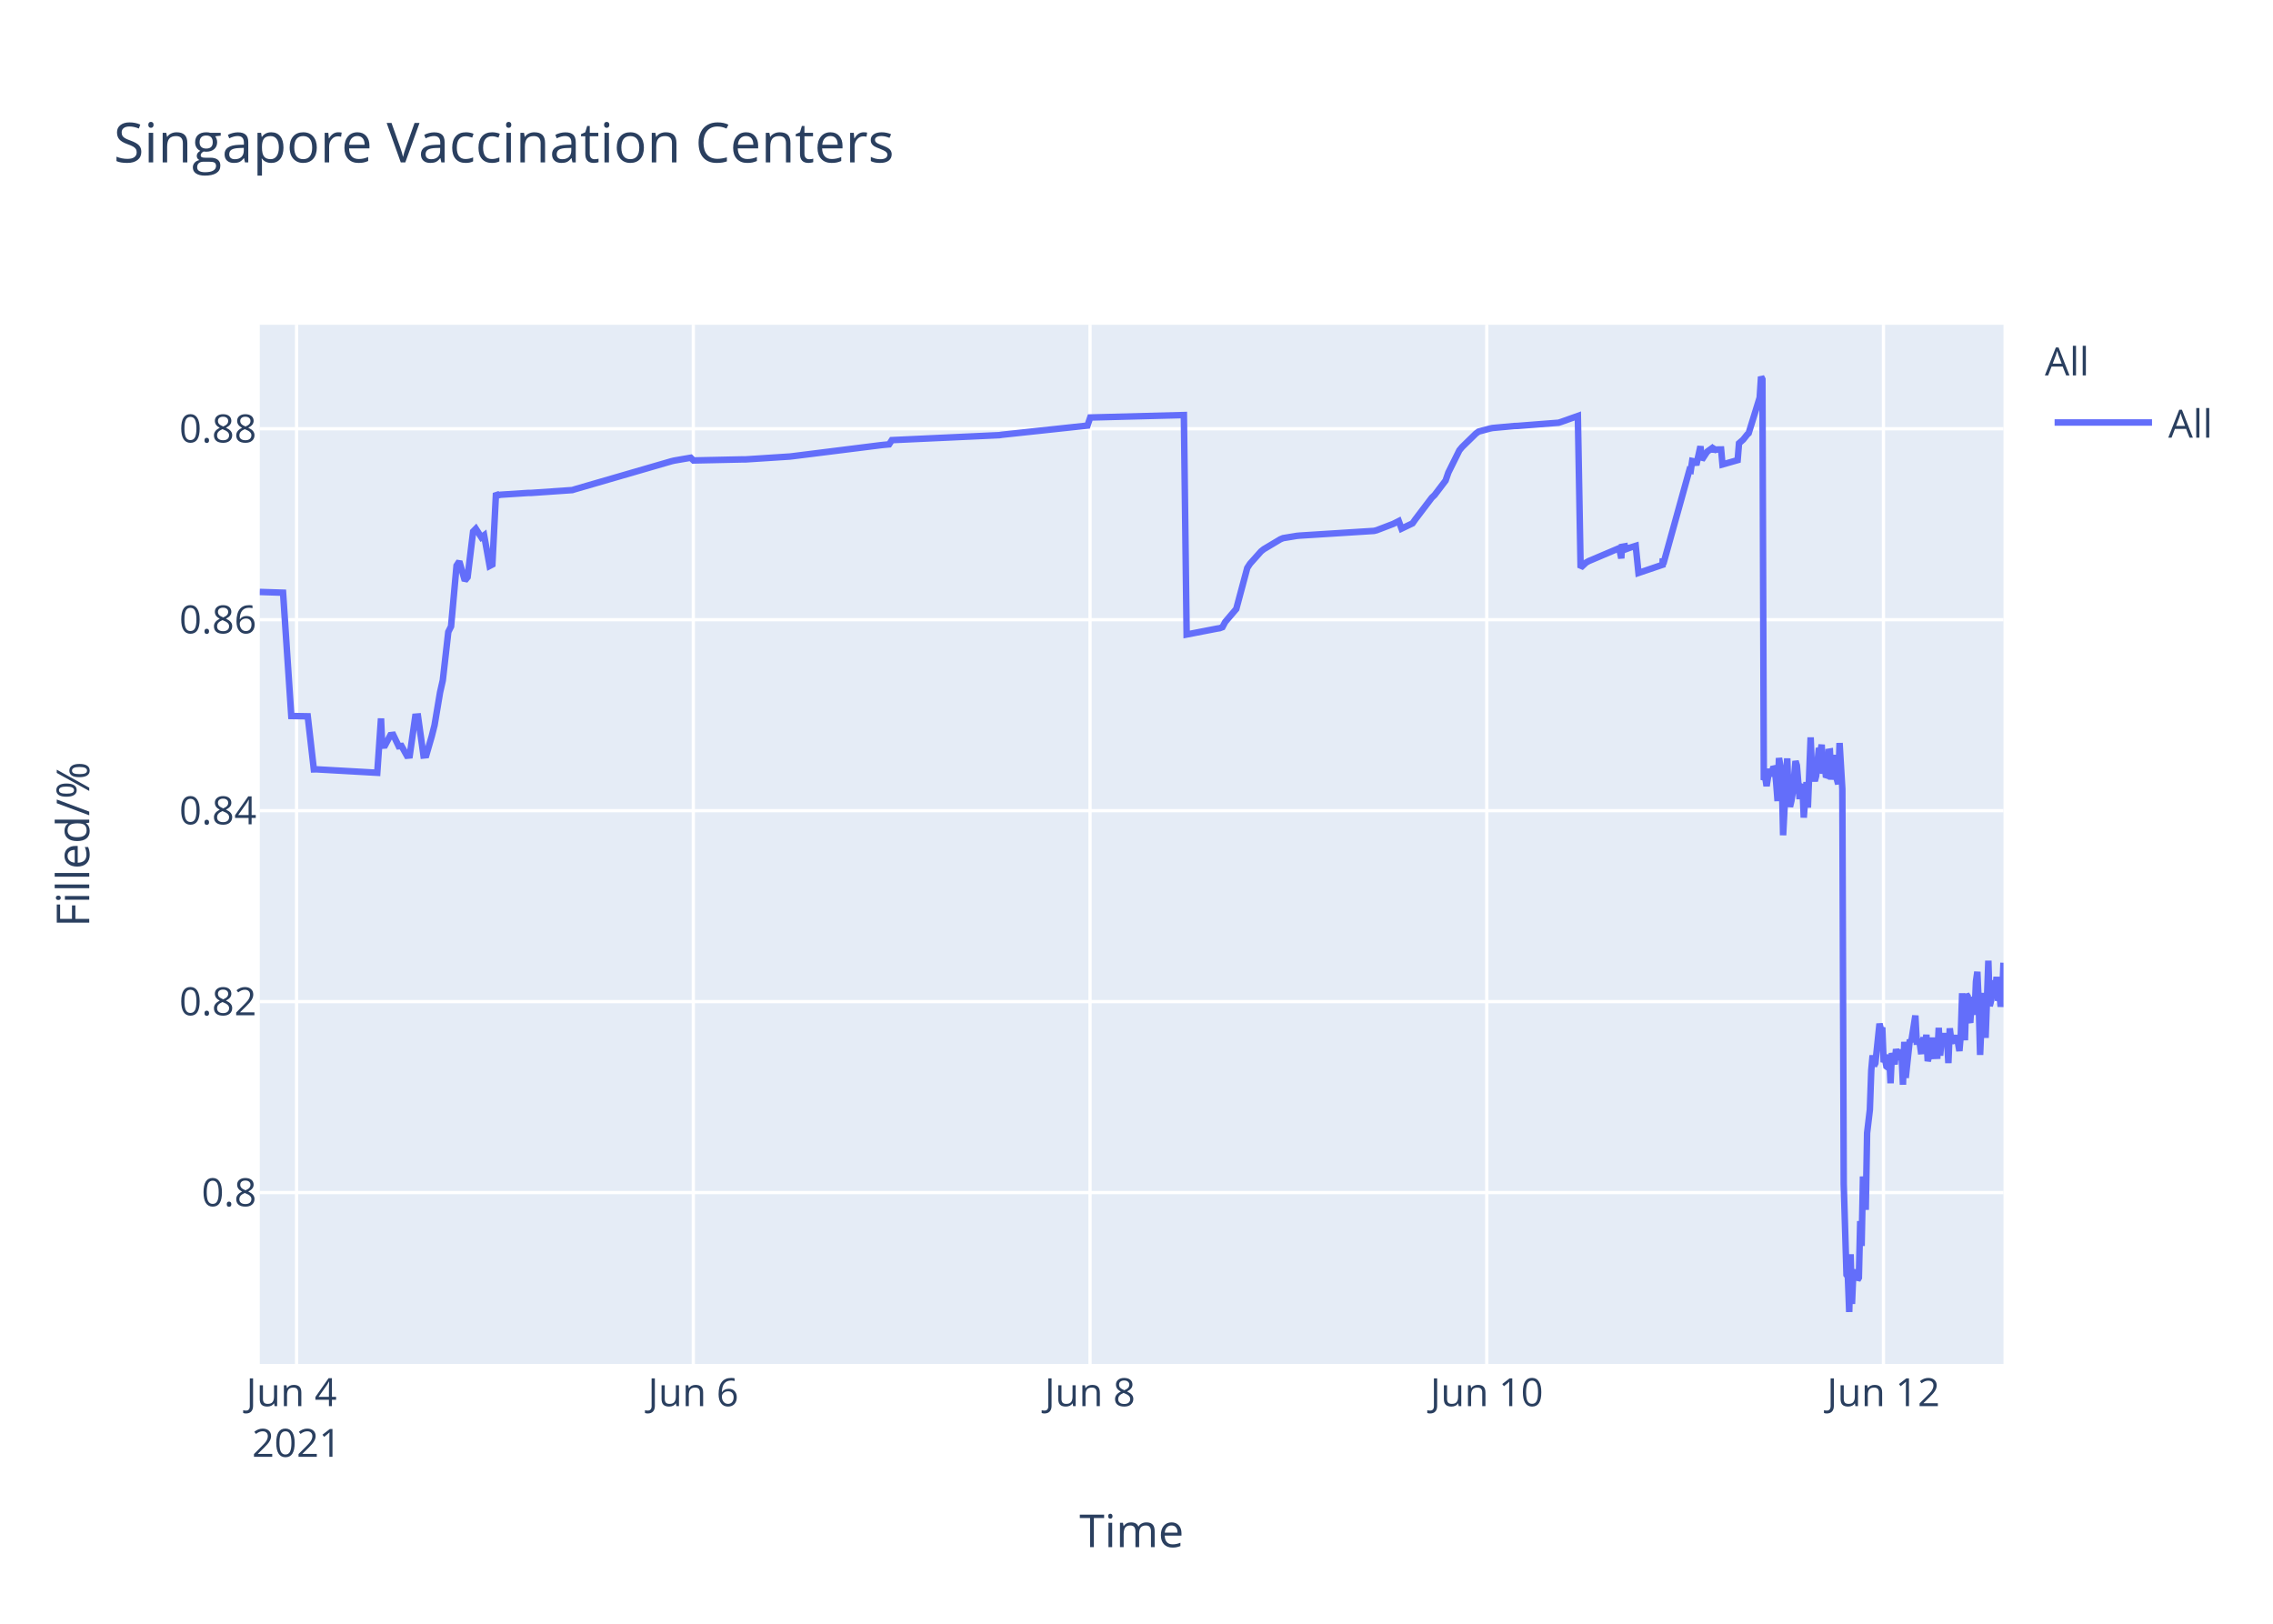
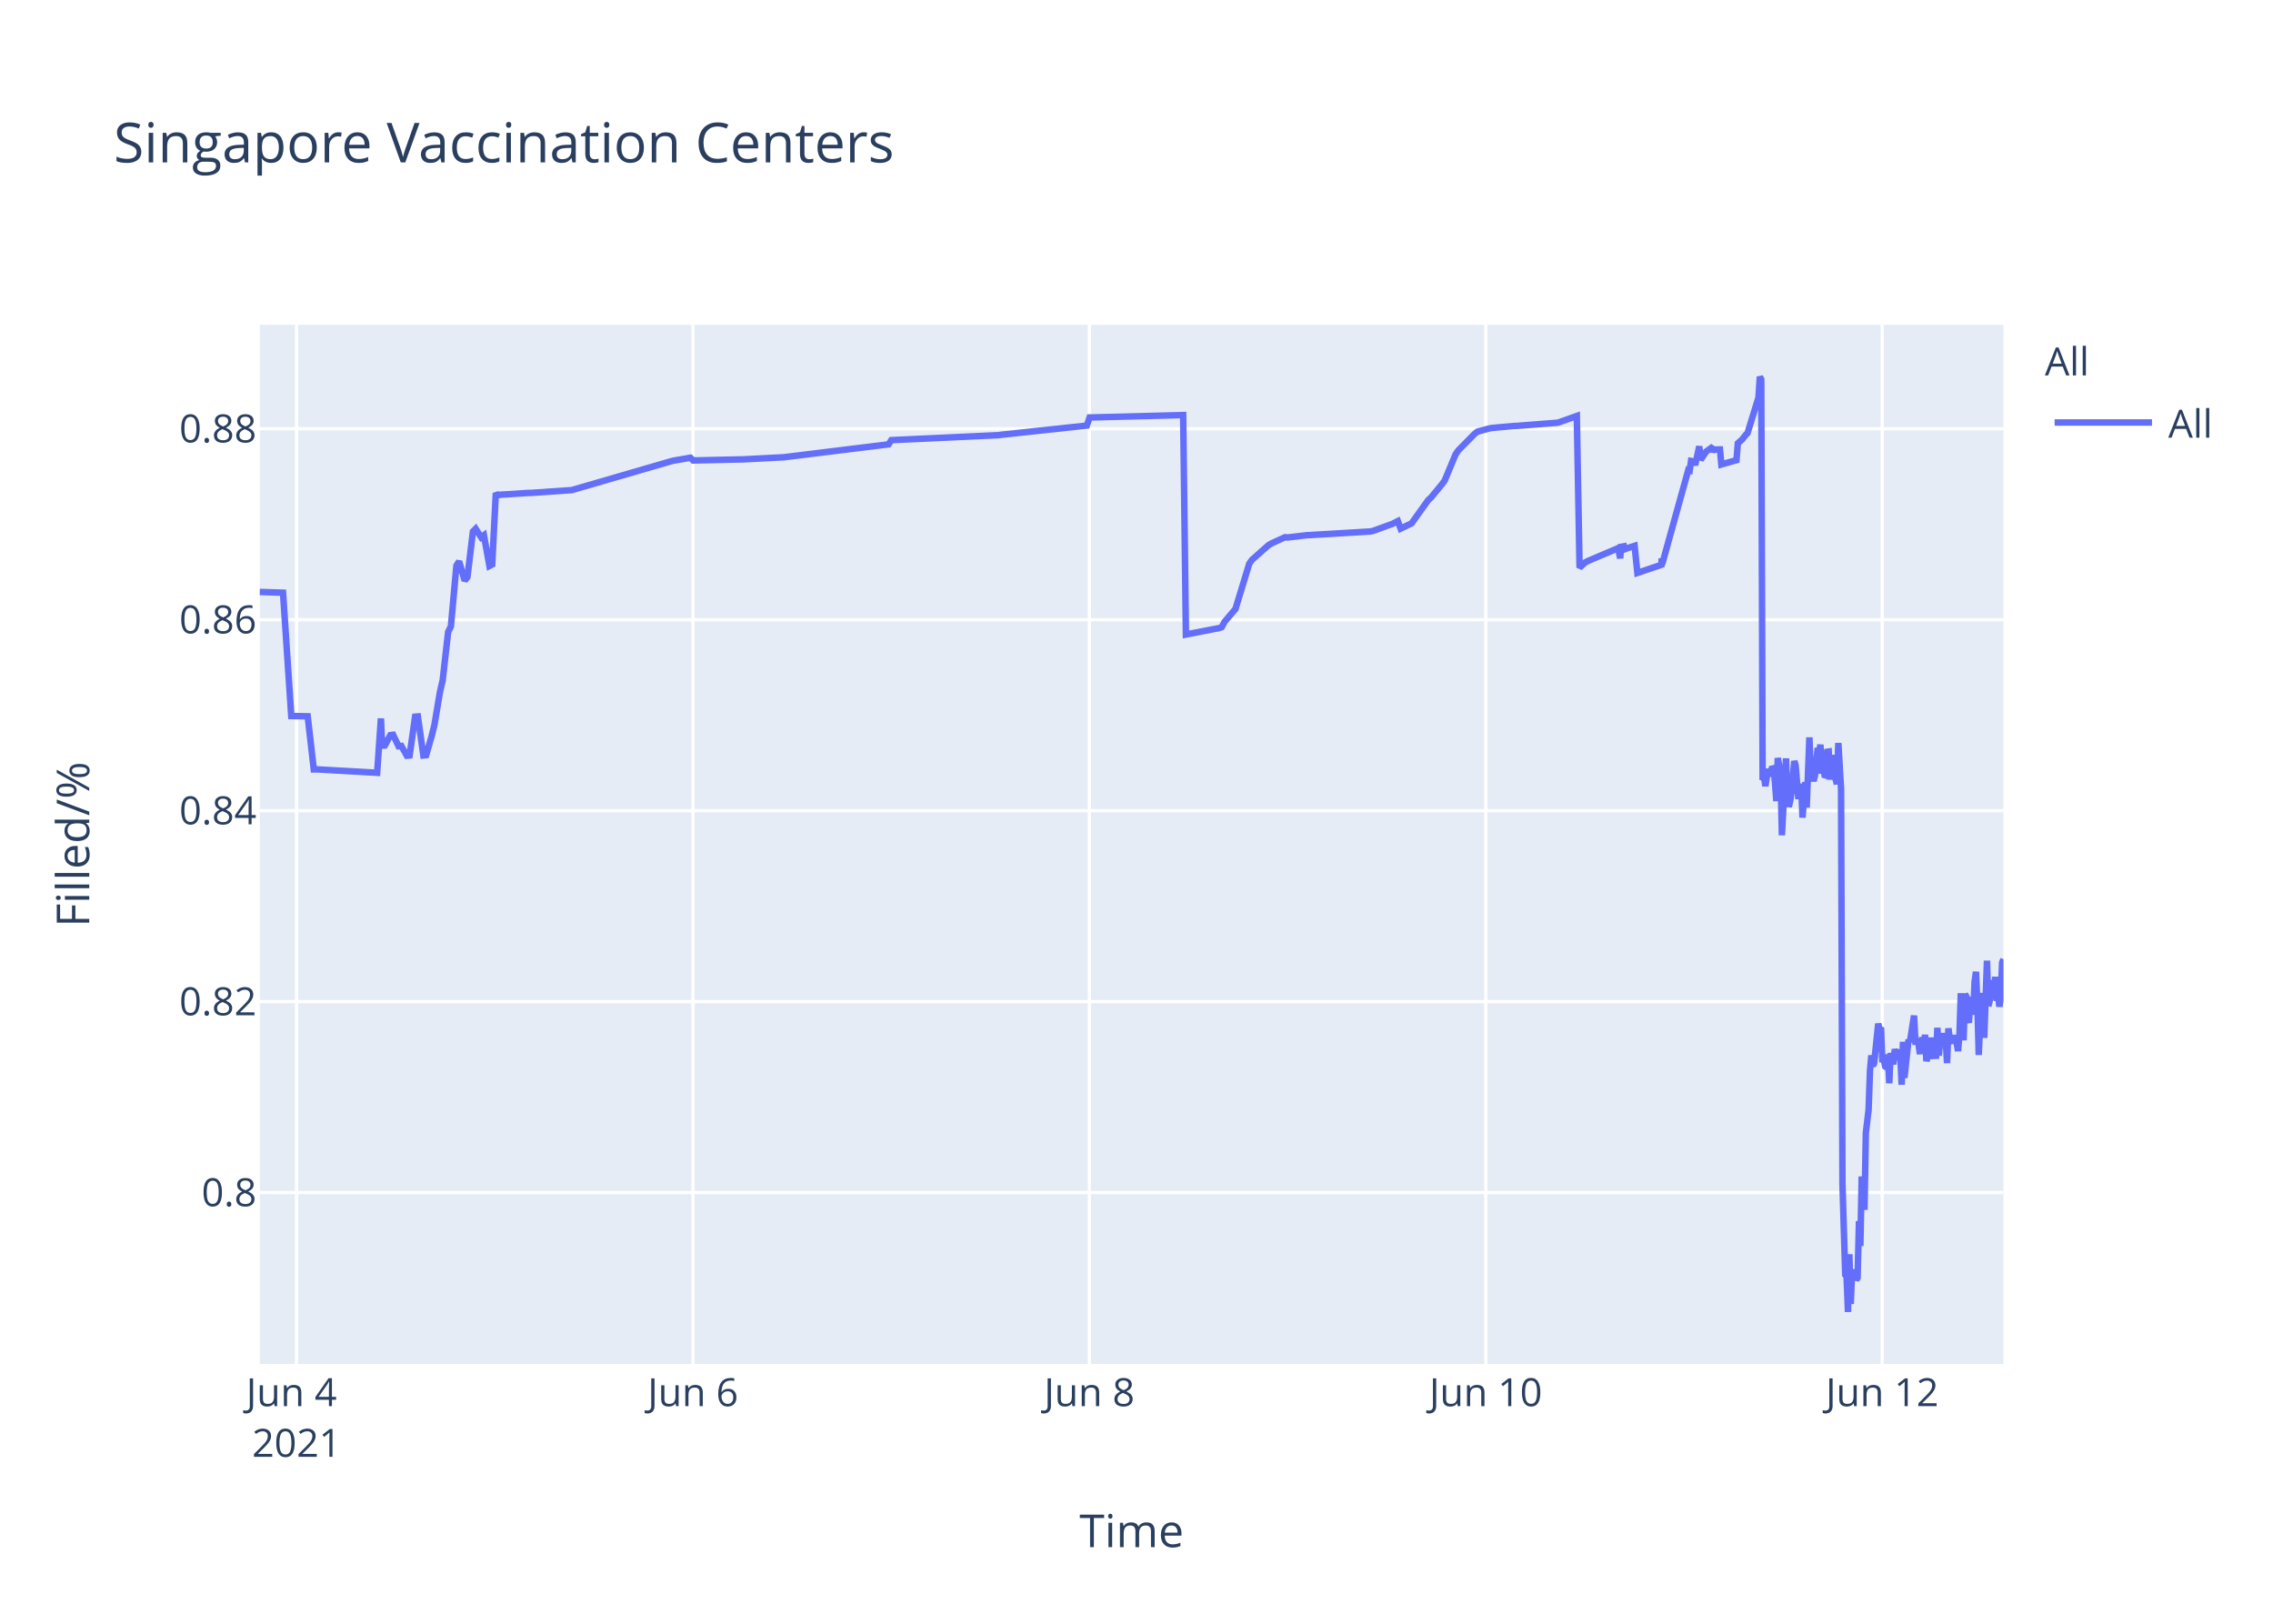
<svg xmlns="http://www.w3.org/2000/svg" class="main-svg" width="700" height="500" style="" viewBox="0 0 700 500">
  <rect x="0" y="0" width="700" height="500" style="fill: rgb(255, 255, 255); fill-opacity: 1;" />
-   <defs id="defs-8a94d0">
+   <defs id="defs-9aa4f4">
    <g class="clips">
-       <clipPath id="clip8a94d0xyplot" class="plotclip">
+       <clipPath id="clip9aa4f4xyplot" class="plotclip">
        <rect width="537" height="320" />
      </clipPath>
-       <clipPath class="axesclip" id="clip8a94d0x">
+       <clipPath class="axesclip" id="clip9aa4f4x">
        <rect x="80" y="0" width="537" height="500" />
      </clipPath>
-       <clipPath class="axesclip" id="clip8a94d0y">
+       <clipPath class="axesclip" id="clip9aa4f4y">
        <rect x="0" y="100" width="700" height="320" />
      </clipPath>
-       <clipPath class="axesclip" id="clip8a94d0xy">
+       <clipPath class="axesclip" id="clip9aa4f4xy">
        <rect x="80" y="100" width="537" height="320" />
      </clipPath>
    </g>
    <g class="gradients" />
  </defs>
  <g class="bglayer">
    <rect class="bg" x="80" y="100" width="537" height="320" style="fill: rgb(229, 236, 246); fill-opacity: 1; stroke-width: 0;" />
  </g>
  <g class="layer-below">
    <g class="imagelayer" />
    <g class="shapelayer" />
  </g>
  <g class="cartesianlayer">
    <g class="subplot xy">
      <g class="layer-subplot">
        <g class="shapelayer" />
        <g class="imagelayer" />
      </g>
      <g class="gridlayer">
        <g class="x">
          <path class="xgrid crisp" transform="translate(91.34,0)" d="M0,100v320" style="stroke: rgb(255, 255, 255); stroke-opacity: 1; stroke-width: 1px;" />
-           <path class="xgrid crisp" transform="translate(213.52,0)" d="M0,100v320" style="stroke: rgb(255, 255, 255); stroke-opacity: 1; stroke-width: 1px;" />
-           <path class="xgrid crisp" transform="translate(335.69,0)" d="M0,100v320" style="stroke: rgb(255, 255, 255); stroke-opacity: 1; stroke-width: 1px;" />
-           <path class="xgrid crisp" transform="translate(457.87,0)" d="M0,100v320" style="stroke: rgb(255, 255, 255); stroke-opacity: 1; stroke-width: 1px;" />
-           <path class="xgrid crisp" transform="translate(580.04,0)" d="M0,100v320" style="stroke: rgb(255, 255, 255); stroke-opacity: 1; stroke-width: 1px;" />
+           <path class="xgrid crisp" transform="translate(213.41,0)" d="M0,100v320" style="stroke: rgb(255, 255, 255); stroke-opacity: 1; stroke-width: 1px;" />
+           <path class="xgrid crisp" transform="translate(335.49,0)" d="M0,100v320" style="stroke: rgb(255, 255, 255); stroke-opacity: 1; stroke-width: 1px;" />
+           <path class="xgrid crisp" transform="translate(457.57,0)" d="M0,100v320" style="stroke: rgb(255, 255, 255); stroke-opacity: 1; stroke-width: 1px;" />
+           <path class="xgrid crisp" transform="translate(579.65,0)" d="M0,100v320" style="stroke: rgb(255, 255, 255); stroke-opacity: 1; stroke-width: 1px;" />
        </g>
        <g class="y">
          <path class="ygrid crisp" transform="translate(0,367.23)" d="M80,0h537" style="stroke: rgb(255, 255, 255); stroke-opacity: 1; stroke-width: 1px;" />
          <path class="ygrid crisp" transform="translate(0,308.43)" d="M80,0h537" style="stroke: rgb(255, 255, 255); stroke-opacity: 1; stroke-width: 1px;" />
          <path class="ygrid crisp" transform="translate(0,249.63)" d="M80,0h537" style="stroke: rgb(255, 255, 255); stroke-opacity: 1; stroke-width: 1px;" />
          <path class="ygrid crisp" transform="translate(0,190.83)" d="M80,0h537" style="stroke: rgb(255, 255, 255); stroke-opacity: 1; stroke-width: 1px;" />
          <path class="ygrid crisp" transform="translate(0,132.03)" d="M80,0h537" style="stroke: rgb(255, 255, 255); stroke-opacity: 1; stroke-width: 1px;" />
        </g>
      </g>
      <g class="zerolinelayer" />
      <path class="xlines-below" />
      <path class="ylines-below" />
      <g class="overlines-below" />
      <g class="xaxislayer-below" />
      <g class="yaxislayer-below" />
      <g class="overaxes-below" />
-       <g class="plot" transform="translate(80,100)" clip-path="url('#clip8a94d0xyplot')">
+       <g class="plot" transform="translate(80,100)" clip-path="url('#clip9aa4f4xyplot')">
        <g class="scatterlayer mlayer">
-           <g class="trace scatter trace25ad38" style="stroke-miterlimit: 2; opacity: 1;">
+           <g class="trace scatter traced31cfd" style="stroke-miterlimit: 2; opacity: 1;">
            <g class="fills" />
            <g class="errorbars" />
            <g class="lines">
-               <path class="js-line" d="M0,82.28L7.17,82.51L9.71,120.48L14.77,120.57L16.65,136.92L17.44,136.9L36.18,137.96L37.34,121.23L37.7,129.62L38.55,129.56L40.24,126.37L41.09,126.27L42.79,129.79L43.64,129.7L45.33,132.71L46.18,132.63L47.88,120.69L48.73,120.62L50.42,132.64L51.27,132.55L52.97,126.68L53.82,123.32L55.52,113.21L56.36,109.51L58.06,94.58L58.91,92.89L60.6,74.17L61.45,72.87L63.15,78.78L64,77.73L65.7,63.68L66.54,62.82L68.24,65.47L69.09,64.83L70.79,74.27L71.63,73.83L72.75,51.83L73.33,52.53L74.18,52.34L82.66,51.79L83.51,51.79L96.24,50.91L97.08,50.65L126.78,42.03L127.63,41.83L132.72,40.95L133.57,41.79L148.84,41.46L149.69,41.46L163.26,40.58L164.11,40.48L191.26,37.08L192.11,36.99L193.81,36.83L194.66,35.53L227.74,34L228.59,33.87L254.9,31.05L255.75,28.56L284.59,27.81L285.44,95.38L294.8,93.57L295.63,93.44L296.47,93.12L297.32,91.51L299.87,88.51L300.72,87.52L304.11,74.89L304.96,73.59L308.35,69.79L309.2,69.11L314.29,66.07L315.14,65.71L319.38,65.01L320.23,64.93L343.14,63.48L343.98,63.27L349.07,61.32L349.92,60.89L350.77,60.46L351.62,62.78L355.01,61.15L355.86,59.94L360.95,53.24L361.8,52.44L365.19,47.98L366.04,45.51L369.44,38.66L370.28,37.65L374.53,33.5L375.38,32.89L378.77,31.98L379.62,31.8L386.41,31.18L387.26,31.16L399.98,30.17L400.83,29.9L405.92,28.09L406.77,74.81L408.47,73.22L409.31,72.76L417.8,69.16L418.65,68.8L419.3,71.93L419.5,68.39L420.3,68.25L420.35,69.25L421.15,67.95L421.19,68.94L422.04,68.62L423.74,68.09L424.59,76.43L432.01,73.91L432.05,72.31L432.09,72.03L432.22,73.74L440.28,44.74L440.7,44.87L441.13,41.95L441.98,42.12L442.4,43.2L443.68,37.43L444.1,41.6L445.37,39.66L445.8,39.05L447.07,38.13L447.49,38.96L447.92,38.26L448.34,38.53L448.77,38.42L450.04,38.4L450.46,43.02L455.13,41.69L455.55,36.5L456.4,35.76L456.82,35.39L458.1,33.79L458.52,33.41L461.92,22.43L462.34,16L462.76,16.8L463.19,140.18L463.61,139.22L464.04,142.07L464.89,136.79L465.31,138.99L466.16,136.15L466.58,136.63L467.01,141.25L467.43,146.68L467.86,133.42L468.7,138.09L469.13,157.2L470.4,133.53L470.82,145.44L471.25,148.42L471.67,146.68L472.1,144.02L472.95,134.36L473.37,135.71L474.22,146.05L474.64,142.1L475.07,141.74L475.49,151.77L476.34,140.84L476.76,148.68L477.61,127.07L478.04,137.58L478.89,140.49L479.31,138.92L480.16,130.34L480.58,131.67L481.01,129.31L481.43,138.25L481.86,134.05L482.28,138.68L482.7,138.81L483.13,131.49L483.55,131.42L483.98,140.05L484.82,132.48L485.25,138.41L486.1,141.46L486.52,128.79L487.37,142.96L487.8,264.58L488.65,292.55L489.07,293.12L489.49,304L489.92,286.22L490.34,301.52L490.76,291.75L491.19,292.1L491.61,291.07L492.04,294.16L492.46,293.46L492.88,276.02L493.31,283.67L493.73,262.28L494.58,272.54L495,248.89L495.85,241.71L496.28,229.6L496.7,224.98L497.13,228.24L497.55,227.36L498.82,215.22L499.25,217.06L499.67,216.4L500.1,227.08L500.52,226.08L500.94,228.38L501.37,228.68L501.79,224.72L502.22,233.57L502.64,224.28L503.49,227.75L503.91,223.07L504.76,226.33L505.19,223.26L505.61,224.52L506.04,234.01L506.46,220.81L506.89,231.91L508.16,220.15L508.58,220.86L509.86,212.72L510.28,220.76L511.13,220.72L511.55,223.7L511.98,223.67L512.4,219.37L512.82,223.08L513.25,218.62L513.67,226.76L514.1,225.2L514.52,224.19L514.95,219.51L515.37,225.16L516.64,225.11L517.06,216.49L517.49,225.05L517.91,220.43L518.34,220.57L518.76,218.19L519.19,220.92L519.61,219.84L520.03,227.36L520.46,216.65L520.88,220.1L521.31,220.01L522.15,220.98L522.58,218.78L523.43,223.64L523.85,218.66L524.27,205.85L524.7,215.25L525.12,220.32L525.55,206.18L525.97,206.81L526.4,214.16L526.82,214.11L527.25,206.99L528.1,212.47L528.52,202.23L528.95,199.24L529.37,208.71L529.8,224.84L530.21,215.2L530.64,214.49L531.06,205.74L531.49,219.6L532.34,195.82L532.76,209.77L533.18,208.24L533.61,203.32L534.03,202.05L534.46,205.17L534.88,200.81L535.3,208.16L535.73,206.35L536.15,209.96L536.58,207.44L537,196.45" style="vector-effect: non-scaling-stroke; fill: none; stroke: rgb(99, 110, 250); stroke-opacity: 1; stroke-width: 2px; opacity: 1;" />
+               <path class="js-line" d="M0,82.28L7.16,82.51L9.7,120.48L14.76,120.57L16.63,136.92L17.43,136.9L36.15,137.96L37.31,121.23L37.67,129.62L38.52,129.56L40.21,126.37L41.06,126.27L42.75,129.79L43.6,129.7L45.3,132.71L46.14,132.63L47.84,120.69L48.69,120.62L50.38,132.64L51.23,132.55L52.93,126.68L53.77,123.32L55.47,113.21L56.32,109.51L58.01,94.58L58.86,92.89L60.56,74.17L61.4,72.87L63.1,78.78L63.95,77.73L65.64,63.68L66.49,62.82L68.19,65.47L69.03,64.83L70.73,74.27L71.58,73.83L72.7,51.83L73.27,52.53L74.12,52.34L82.6,51.79L83.45,51.79L96.16,50.91L97.01,50.65L126.68,42.03L127.53,41.83L132.62,40.95L133.47,41.79L147.88,41.47L148.72,41.46L161.44,40.8L162.29,40.69L193.65,36.83L194.5,35.53L227.56,34L228.41,33.87L254.7,31.05L255.55,28.56L284.37,27.81L285.22,95.38L294.57,93.57L295.39,93.44L296.24,93.12L297.09,91.51L299.63,88.51L300.48,87.52L304.72,73.59L305.56,72.39L310.65,67.88L311.5,67.37L315.74,65.43L316.58,65.5L322.52,64.8L323.37,64.77L342.02,63.66L342.86,63.48L348.8,61.32L349.65,60.89L350.49,60.46L351.34,62.78L354.73,61.15L355.58,59.94L359.82,54.01L360.67,53.24L364.06,49.13L364.91,47.98L368.3,39.84L369.14,38.66L374.23,33.5L375.08,32.89L378.47,31.98L379.32,31.8L386.1,31.18L386.95,31.16L399.66,30.17L400.51,29.9L405.6,28.09L406.45,74.81L408.14,73.22L408.99,72.76L417.47,69.16L418.32,68.8L418.97,71.93L419.17,68.39L419.97,68.25L420.01,69.25L420.82,67.95L420.86,68.94L421.71,68.62L423.4,68.09L424.25,76.43L431.67,73.91L431.71,72.31L431.75,72.03L431.88,73.74L439.93,44.74L440.36,44.87L440.78,41.95L441.63,42.12L442.05,43.2L443.32,37.43L443.75,41.6L445.02,39.66L445.45,39.05L446.72,38.13L447.14,38.96L447.57,38.26L447.99,38.53L448.41,38.42L449.69,38.4L450.11,43.02L454.77,41.69L455.19,36.5L456.04,35.76L456.46,35.39L457.73,33.79L458.16,33.41L461.55,22.43L461.97,16L462.4,16.8L462.82,140.18L463.25,139.22L463.67,142.07L464.52,136.79L464.94,138.99L465.79,136.15L466.22,136.63L466.64,141.25L467.06,146.68L467.49,133.42L468.33,138.09L468.76,157.2L470.03,133.53L470.45,145.44L470.88,148.42L471.3,146.68L471.72,144.02L472.57,134.36L472.99,135.71L473.84,146.05L474.27,142.1L474.69,141.74L475.11,151.77L475.96,140.84L476.39,148.68L477.23,127.07L477.66,137.58L478.51,140.49L478.93,138.92L479.78,130.34L480.2,131.67L480.63,129.31L481.05,138.25L481.47,134.05L481.9,138.68L482.32,138.81L482.74,131.49L483.17,131.42L483.59,140.05L484.44,132.48L484.87,138.41L485.71,141.46L486.14,128.79L486.98,142.96L487.41,264.58L488.26,292.55L488.68,293.12L489.11,304L489.53,286.22L489.95,301.52L490.38,291.75L490.8,292.1L491.22,291.07L491.65,294.16L492.07,293.46L492.5,276.02L492.92,283.67L493.34,262.28L494.19,272.54L494.61,248.89L495.46,241.71L495.89,229.6L496.31,224.98L496.73,228.24L497.16,227.36L498.43,215.22L498.85,217.06L499.28,216.4L499.7,227.08L500.12,226.08L500.55,228.38L500.97,228.68L501.39,224.72L501.82,233.57L502.24,224.28L503.09,227.75L503.52,223.07L504.36,226.33L504.79,223.26L505.21,224.52L505.64,234.01L506.06,220.81L506.49,231.91L507.76,220.15L508.18,220.86L509.45,212.72L509.88,220.76L510.72,220.72L511.15,223.7L511.57,223.67L511.99,219.37L512.42,223.08L512.84,218.62L513.26,226.76L513.69,225.2L514.11,224.19L514.54,219.51L514.96,225.16L516.23,225.11L516.65,216.49L517.08,225.05L517.5,220.43L517.93,220.57L518.35,218.19L518.78,220.92L519.2,219.84L519.62,227.36L520.05,216.65L520.47,220.1L520.9,220.01L521.74,220.98L522.16,218.78L523.01,223.64L523.44,218.66L523.86,205.85L524.29,215.25L524.71,220.32L525.13,206.18L525.56,206.81L525.98,214.16L526.4,214.11L526.83,206.99L527.68,212.47L528.1,202.23L528.53,199.24L528.95,208.71L529.38,224.84L529.79,215.2L530.22,214.49L530.64,205.74L531.07,219.6L531.92,195.82L532.34,209.77L532.76,208.24L533.19,203.32L533.61,202.05L534.03,205.17L534.46,200.81L534.88,208.16L535.31,206.35L535.73,209.96L536.15,207.44L536.58,196.45L537,195.36" style="vector-effect: non-scaling-stroke; fill: none; stroke: rgb(99, 110, 250); stroke-opacity: 1; stroke-width: 2px; opacity: 1;" />
            </g>
            <g class="points" />
            <g class="text" />
          </g>
        </g>
      </g>
      <g class="overplot" />
      <path class="xlines-above crisp" d="M0,0" style="fill: none;" />
      <path class="ylines-above crisp" d="M0,0" style="fill: none;" />
      <g class="overlines-above" />
      <g class="xaxislayer-above">
        <g class="xtick">
          <text text-anchor="middle" x="0" y="433" transform="translate(91.34,0)" style="font-family: 'Open Sans', verdana, arial, sans-serif; font-size: 12px; fill: rgb(42, 63, 95); fill-opacity: 1; white-space: pre;">
            <tspan class="line" dy="0em" x="0" y="433">Jun 4</tspan>
            <tspan class="line" dy="1.3em" x="0" y="433">2021</tspan>
          </text>
        </g>
        <g class="xtick">
-           <text text-anchor="middle" x="0" y="433" transform="translate(213.52,0)" style="font-family: 'Open Sans', verdana, arial, sans-serif; font-size: 12px; fill: rgb(42, 63, 95); fill-opacity: 1; white-space: pre;">Jun 6</text>
+           <text text-anchor="middle" x="0" y="433" transform="translate(213.41,0)" style="font-family: 'Open Sans', verdana, arial, sans-serif; font-size: 12px; fill: rgb(42, 63, 95); fill-opacity: 1; white-space: pre;">Jun 6</text>
        </g>
        <g class="xtick">
-           <text text-anchor="middle" x="0" y="433" transform="translate(335.69,0)" style="font-family: 'Open Sans', verdana, arial, sans-serif; font-size: 12px; fill: rgb(42, 63, 95); fill-opacity: 1; white-space: pre;">Jun 8</text>
+           <text text-anchor="middle" x="0" y="433" transform="translate(335.49,0)" style="font-family: 'Open Sans', verdana, arial, sans-serif; font-size: 12px; fill: rgb(42, 63, 95); fill-opacity: 1; white-space: pre;">Jun 8</text>
        </g>
        <g class="xtick">
-           <text text-anchor="middle" x="0" y="433" transform="translate(457.87,0)" style="font-family: 'Open Sans', verdana, arial, sans-serif; font-size: 12px; fill: rgb(42, 63, 95); fill-opacity: 1; white-space: pre;">Jun 10</text>
+           <text text-anchor="middle" x="0" y="433" transform="translate(457.57,0)" style="font-family: 'Open Sans', verdana, arial, sans-serif; font-size: 12px; fill: rgb(42, 63, 95); fill-opacity: 1; white-space: pre;">Jun 10</text>
        </g>
        <g class="xtick">
-           <text text-anchor="middle" x="0" y="433" transform="translate(580.04,0)" style="font-family: 'Open Sans', verdana, arial, sans-serif; font-size: 12px; fill: rgb(42, 63, 95); fill-opacity: 1; white-space: pre;">Jun 12</text>
+           <text text-anchor="middle" x="0" y="433" transform="translate(579.65,0)" style="font-family: 'Open Sans', verdana, arial, sans-serif; font-size: 12px; fill: rgb(42, 63, 95); fill-opacity: 1; white-space: pre;">Jun 12</text>
        </g>
      </g>
      <g class="yaxislayer-above">
        <g class="ytick">
          <text text-anchor="end" x="79" y="4.2" transform="translate(0,367.23)" style="font-family: 'Open Sans', verdana, arial, sans-serif; font-size: 12px; fill: rgb(42, 63, 95); fill-opacity: 1; white-space: pre;">0.8</text>
        </g>
        <g class="ytick">
          <text text-anchor="end" x="79" y="4.2" transform="translate(0,308.43)" style="font-family: 'Open Sans', verdana, arial, sans-serif; font-size: 12px; fill: rgb(42, 63, 95); fill-opacity: 1; white-space: pre;">0.82</text>
        </g>
        <g class="ytick">
          <text text-anchor="end" x="79" y="4.2" transform="translate(0,249.63)" style="font-family: 'Open Sans', verdana, arial, sans-serif; font-size: 12px; fill: rgb(42, 63, 95); fill-opacity: 1; white-space: pre;">0.84</text>
        </g>
        <g class="ytick">
          <text text-anchor="end" x="79" y="4.2" transform="translate(0,190.83)" style="font-family: 'Open Sans', verdana, arial, sans-serif; font-size: 12px; fill: rgb(42, 63, 95); fill-opacity: 1; white-space: pre;">0.86</text>
        </g>
        <g class="ytick">
          <text text-anchor="end" x="79" y="4.2" transform="translate(0,132.03)" style="font-family: 'Open Sans', verdana, arial, sans-serif; font-size: 12px; fill: rgb(42, 63, 95); fill-opacity: 1; white-space: pre;">0.88</text>
        </g>
      </g>
      <g class="overaxes-above" />
    </g>
  </g>
  <g class="polarlayer" />
  <g class="ternarylayer" />
  <g class="geolayer" />
  <g class="funnelarealayer" />
  <g class="pielayer" />
  <g class="treemaplayer" />
  <g class="sunburstlayer" />
  <g class="glimages" />
-   <defs id="topdefs-8a94d0">
+   <defs id="topdefs-9aa4f4">
    <g class="clips" />
-     <clipPath id="legend8a94d0">
+     <clipPath id="legend9aa4f4">
      <rect width="60" height="45" x="0" y="0" />
    </clipPath>
  </defs>
  <g class="layer-above">
    <g class="imagelayer" />
    <g class="shapelayer" />
  </g>
  <g class="infolayer">
    <g class="legend" pointer-events="all" transform="translate(627.74,100)">
      <rect class="bg" shape-rendering="crispEdges" width="60" height="45" x="0" y="0" style="stroke: rgb(68, 68, 68); stroke-opacity: 1; fill: rgb(255, 255, 255); fill-opacity: 1; stroke-width: 0px;" />
-       <g class="scrollbox" transform="" clip-path="url('#legend8a94d0')">
+       <g class="scrollbox" transform="" clip-path="url('#legend9aa4f4')">
        <text class="legendtitletext" text-anchor="start" x="2" y="15.6" style="font-family: 'Open Sans', verdana, arial, sans-serif; font-size: 12px; fill: rgb(42, 63, 95); fill-opacity: 1; white-space: pre;">All</text>
        <g class="groups" transform="">
          <g class="traces" transform="translate(0,30.1)" style="opacity: 1;">
            <text class="legendtext" text-anchor="start" x="40" y="4.68" style="font-family: 'Open Sans', verdana, arial, sans-serif; font-size: 12px; fill: rgb(42, 63, 95); fill-opacity: 1; white-space: pre;">All</text>
            <g class="layers" style="opacity: 1;">
              <g class="legendfill" />
              <g class="legendlines">
                <path class="js-line" d="M5,0h30" style="fill: none; stroke: rgb(99, 110, 250); stroke-opacity: 1; stroke-width: 2px;" />
              </g>
              <g class="legendsymbols">
                <g class="legendpoints" />
              </g>
            </g>
            <rect class="legendtoggle" x="0" y="-9.5" width="54.891" height="19" style="fill: rgb(0, 0, 0); fill-opacity: 0;" />
          </g>
        </g>
      </g>
      <rect class="scrollbar" rx="20" ry="3" width="0" height="0" x="0" y="0" style="fill: rgb(128, 139, 164); fill-opacity: 1;" />
    </g>
    <g class="g-gtitle">
      <text class="gtitle" x="35" y="50" text-anchor="start" dy="0em" style="font-family: 'Open Sans', verdana, arial, sans-serif; font-size: 17px; fill: rgb(42, 63, 95); opacity: 1; font-weight: normal; white-space: pre;">Singapore Vaccination Centers</text>
    </g>
    <g class="g-xtitle">
      <text class="xtitle" x="348.5" y="476.409" text-anchor="middle" style="font-family: 'Open Sans', verdana, arial, sans-serif; font-size: 14px; fill: rgb(42, 63, 95); opacity: 1; font-weight: normal; white-space: pre;">Time</text>
    </g>
    <g class="g-ytitle">
      <text class="ytitle" transform="rotate(-90,27.48125,260)" x="27.481" y="260" text-anchor="middle" style="font-family: 'Open Sans', verdana, arial, sans-serif; font-size: 14px; fill: rgb(42, 63, 95); opacity: 1; font-weight: normal; white-space: pre;">Filled/%</text>
    </g>
  </g>
</svg>
